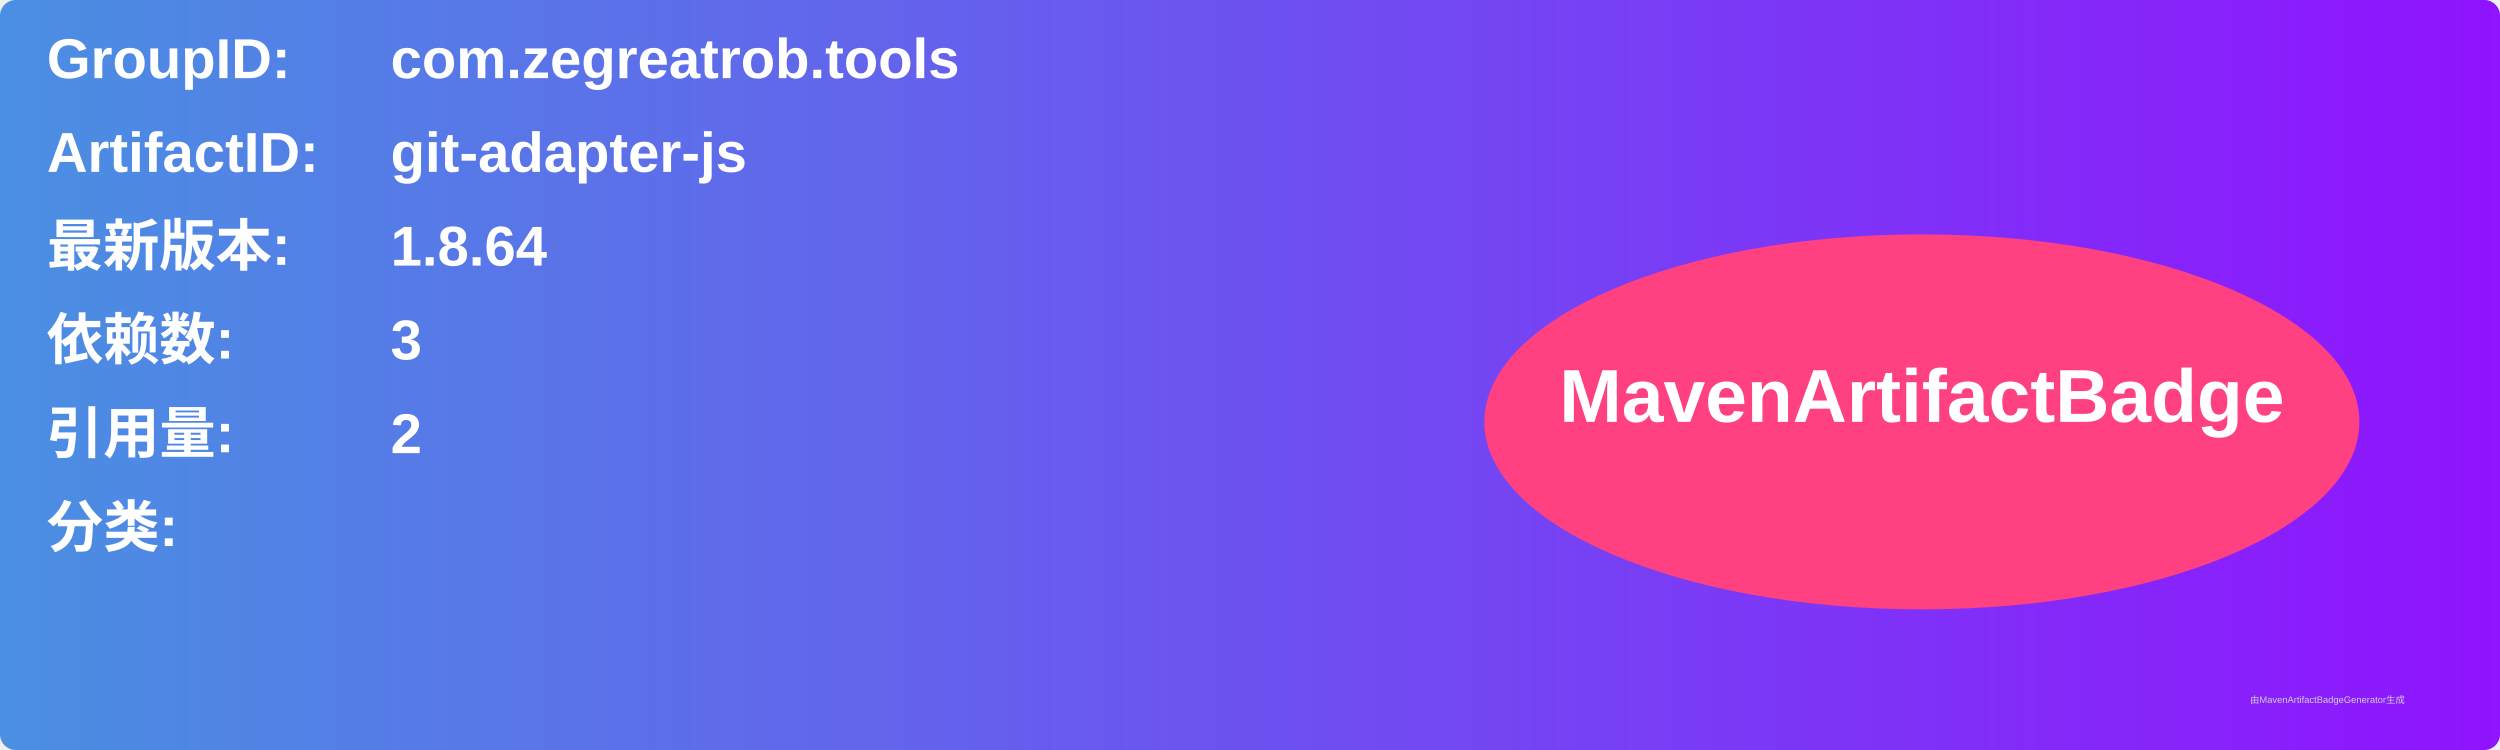
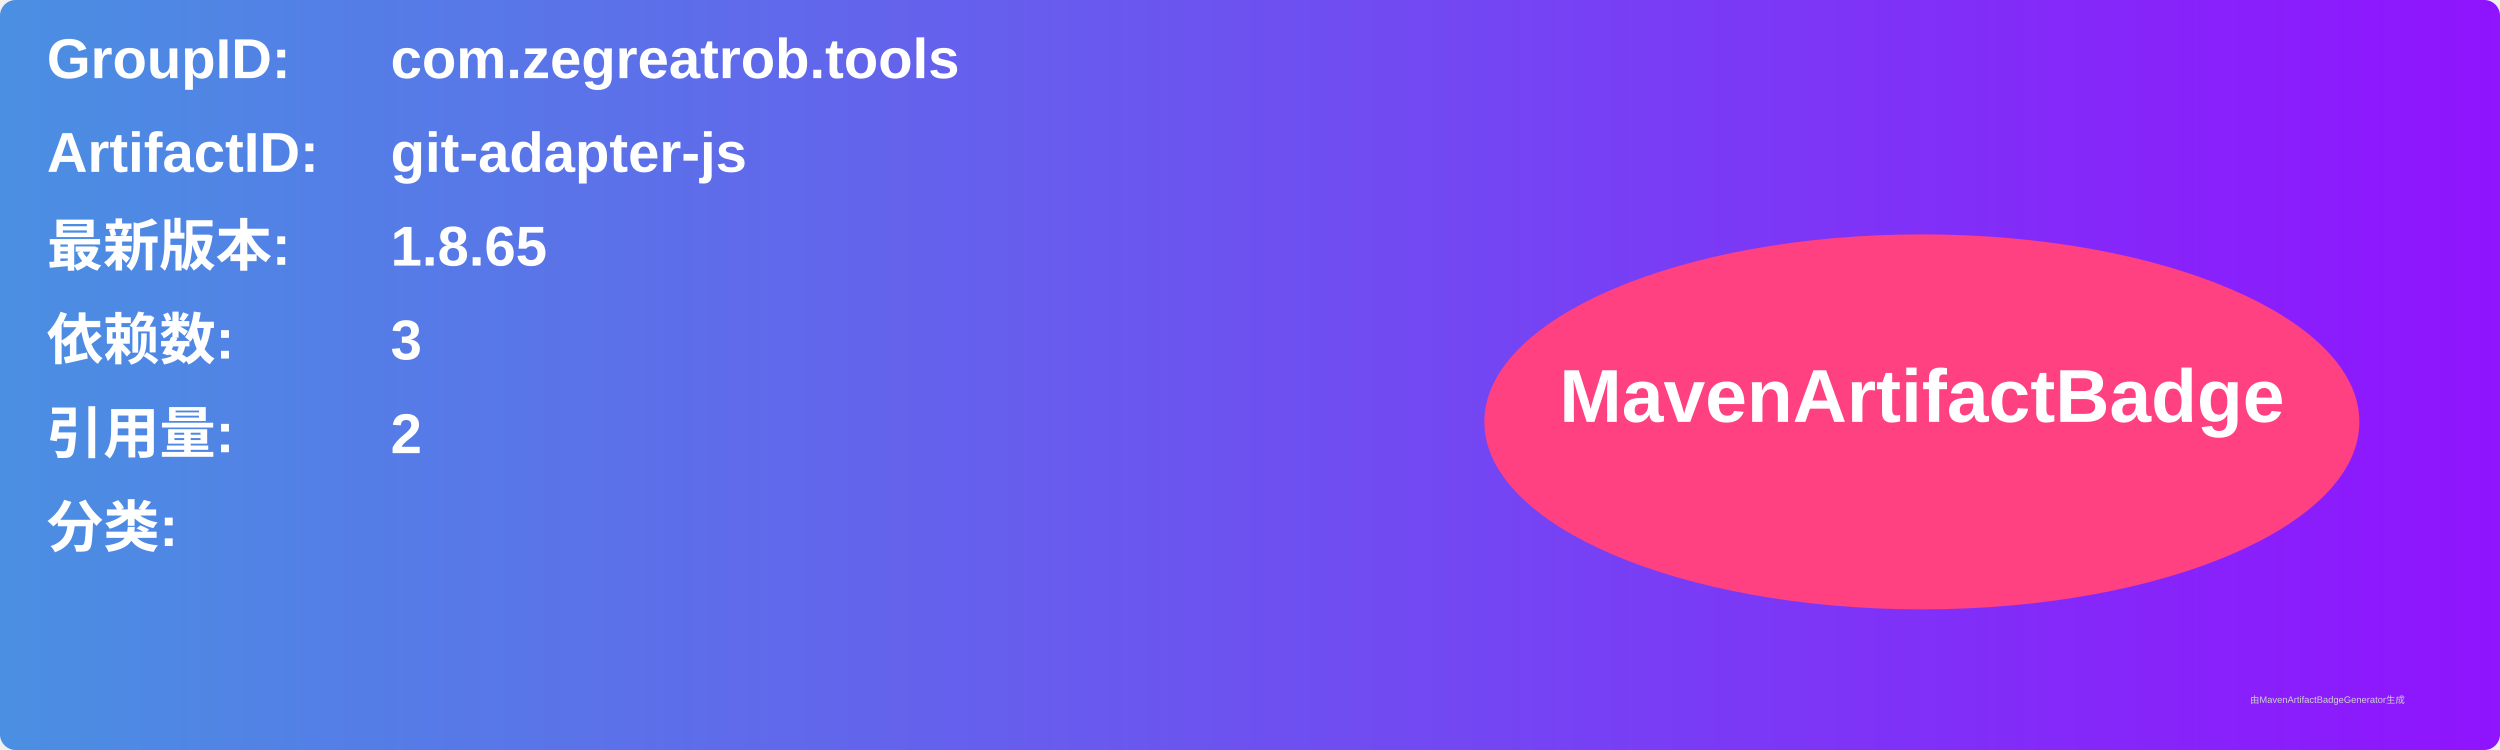
<svg xmlns="http://www.w3.org/2000/svg" width="800" height="240" viewBox="0 0 800 240">
  <linearGradient id="grad" x1="0%" y1="0%" x2="100%" y2="0%">
    <stop offset="0%" stop-color="#4a90e2" />
    <stop offset="100%" stop-color="#9013fe" />
  </linearGradient>
  <rect width="100%" height="100%" rx="5" ry="5" fill="url(#grad)" />
  <g transform="translate(15, 15)">
    <text x="0" y="10" font-family="Arial" font-size="18" fill="white" font-weight="bold" width="260">GroupID:</text>
    <text x="110" y="10" font-family="Arial" font-size="18" fill="white" font-weight="bold" width="460">com.zegreatrob.tools</text>
    <text x="0" y="40" font-family="Arial" font-size="18" fill="white" font-weight="bold" width="260">ArtifactID:</text>
    <text x="110" y="40" font-family="Arial" font-size="18" fill="white" font-weight="bold" width="460">git-adapter-js</text>
    <text x="0" y="70" font-family="Arial" font-size="18" fill="white" font-weight="bold">最新版本:</text>
    <text x="110" y="70" font-family="Arial" font-size="18" fill="white" font-weight="bold">
-       <tspan font-weight="bold">1.8.64</tspan>
+       <tspan font-weight="bold">1.8.65</tspan>
    </text>
    <text x="0" y="100" font-family="Arial" font-size="18" fill="white" font-weight="bold">依赖数: </text>
    <text x="110" y="100" font-family="Arial" font-size="18" fill="white">
      <tspan font-weight="bold">3</tspan>
    </text>
    <text x="0" y="130" font-family="Arial" font-size="18" fill="white" font-weight="bold">引用量: </text>
    <text x="110" y="130" font-family="Arial" font-size="18" fill="white">
      <tspan font-weight="bold">2</tspan>
    </text>
    <text x="0" y="160" font-family="Arial" font-size="18" fill="white" font-weight="bold">分类:</text>
    <text x="10" y="190" font-family="Arial" font-size="10" fill="white">
      <tspan font-weight="bold" />
    </text>
    <ellipse cx="600" cy="120" rx="140" ry="60" fill="#ff4081" />
    <text x="600" y="120" text-anchor="middle" font-family="Arial" font-size="24" fill="white" font-weight="bold">MavenArtifactBadge</text>
  </g>
  <text x="720" y="225" font-family="Arial" font-size="3" fill="#d0d0d0">由MavenArtifactBadgeGenerator生成</text>
</svg>
